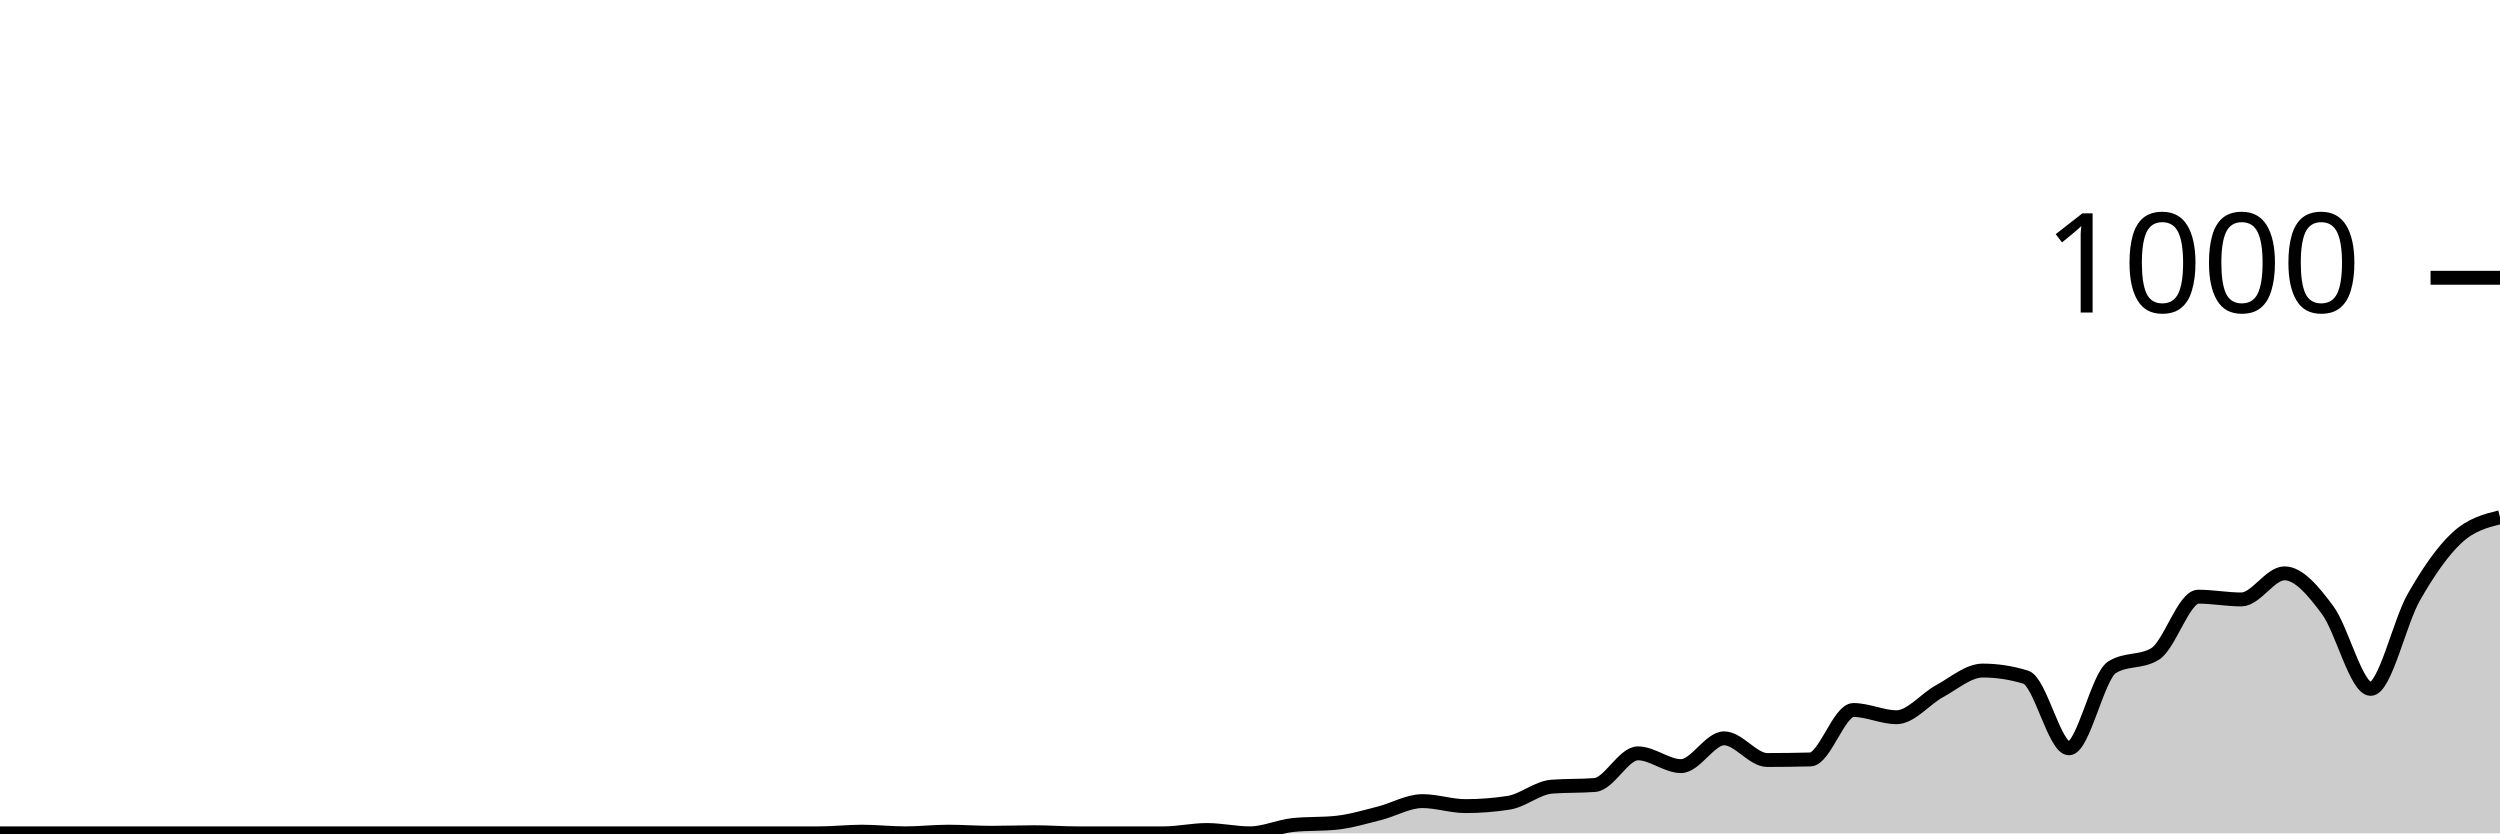
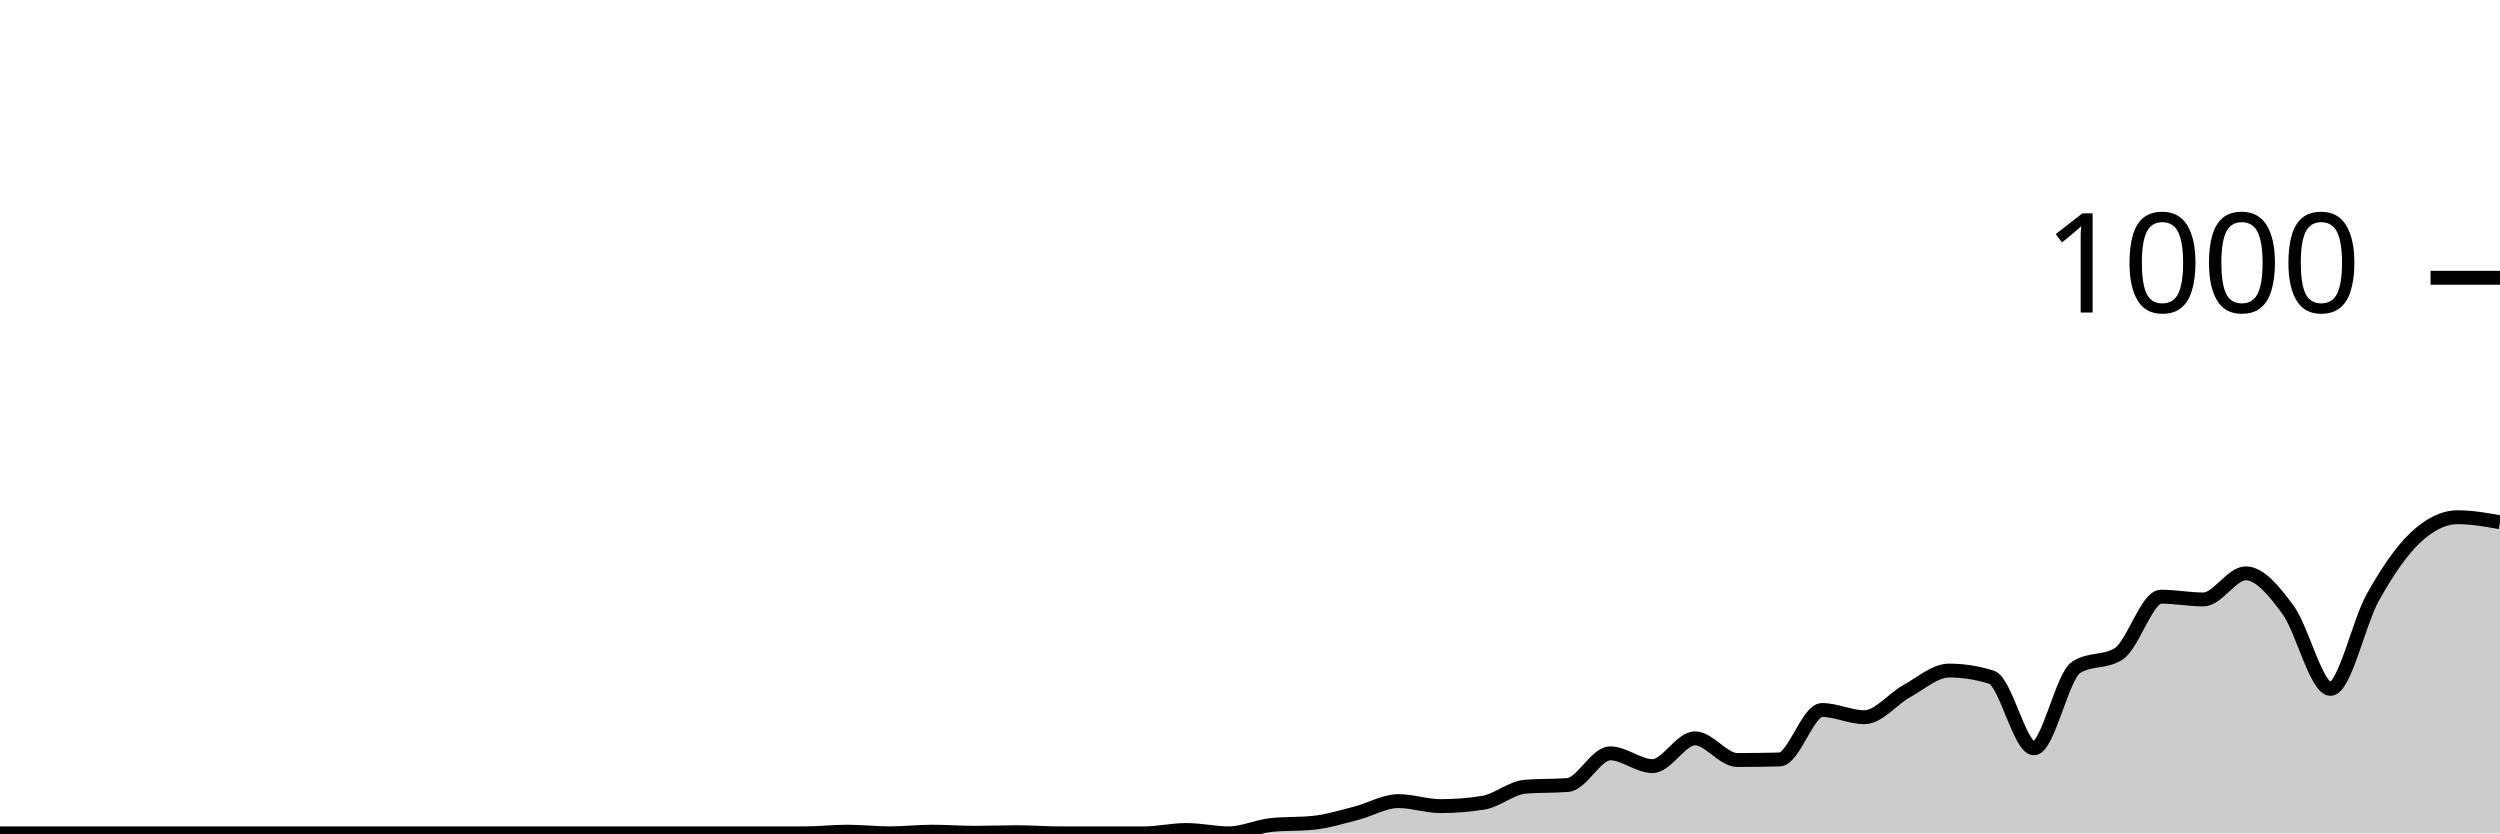
<svg xmlns="http://www.w3.org/2000/svg" viewBox="0 0 180 60">
  <g transform="translate(0,20)">
-     <path class="area" fill="rgba(0, 0, 0, 0.2)" d="M0,40C1.034,40,2.069,40,3.103,40C4.138,40,5.172,40,6.207,40C7.241,40,8.276,40,9.31,40C10.345,40,11.379,40,12.414,40C13.448,40,14.483,40,15.517,40C16.552,40,17.586,40,18.621,40C19.655,40,20.69,40,21.724,40C22.759,40,23.793,40,24.828,40C25.862,40,26.897,40,27.931,40C28.966,40,30,40,31.034,40C32.069,40,33.103,40,34.138,40C35.172,40,36.207,40,37.241,40C38.276,40,39.31,40,40.345,40C41.379,40,42.414,40,43.448,40C44.483,40,45.517,40,46.552,40C47.586,40,48.621,40,49.655,40C50.69,40,51.724,40,52.759,40C53.793,40,54.828,40,55.862,40C56.897,40,57.931,40,58.966,40C60,40,61.034,39.88,62.069,39.88C63.103,39.88,64.138,40,65.172,40C66.207,40,67.241,39.88,68.276,39.88C69.31,39.88,70.345,39.96,71.379,39.96C72.414,39.96,73.448,39.92,74.483,39.92C75.517,39.92,76.552,40,77.586,40C78.621,40,79.655,40,80.69,40C81.724,40,82.759,40,83.793,40C84.828,40,85.862,39.76,86.897,39.76C87.931,39.76,88.966,40,90,40C91.034,40,92.069,39.507,93.103,39.4C94.138,39.293,95.172,39.347,96.207,39.24C97.241,39.133,98.276,38.82,99.31,38.56C100.345,38.3,101.379,37.68,102.414,37.68C103.448,37.68,104.483,38.04,105.517,38.04C106.552,38.04,107.586,37.96,108.621,37.8C109.655,37.64,110.69,36.72,111.724,36.64C112.759,36.56,113.793,36.6,114.828,36.52C115.862,36.44,116.897,34.24,117.931,34.24C118.966,34.24,120,35.16,121.034,35.16C122.069,35.16,123.103,33.16,124.138,33.16C125.172,33.16,126.207,34.72,127.241,34.72C128.276,34.72,129.31,34.707,130.345,34.68C131.379,34.653,132.414,31.12,133.448,31.12C134.483,31.12,135.517,31.64,136.552,31.64C137.586,31.64,138.621,30.32,139.655,29.76C140.69,29.2,141.724,28.28,142.759,28.28C143.793,28.28,144.828,28.44,145.862,28.76C146.897,29.08,147.931,33.88,148.966,33.88C150,33.88,151.034,28.68,152.069,28.04C153.103,27.4,154.138,27.72,155.172,27.08C156.207,26.44,157.241,22.96,158.276,22.96C159.31,22.96,160.345,23.16,161.379,23.16C162.414,23.16,163.448,21.28,164.483,21.28C165.517,21.28,166.552,22.533,167.586,23.92C168.621,25.307,169.655,29.6,170.69,29.6C171.724,29.6,172.759,24.813,173.793,23C174.828,21.187,175.862,19.68,176.897,18.72C177.931,17.76,178.966,17.5,180,17.24L180,40C178.966,40,177.931,40,176.897,40C175.862,40,174.828,40,173.793,40C172.759,40,171.724,40,170.69,40C169.655,40,168.621,40,167.586,40C166.552,40,165.517,40,164.483,40C163.448,40,162.414,40,161.379,40C160.345,40,159.31,40,158.276,40C157.241,40,156.207,40,155.172,40C154.138,40,153.103,40,152.069,40C151.034,40,150,40,148.966,40C147.931,40,146.897,40,145.862,40C144.828,40,143.793,40,142.759,40C141.724,40,140.69,40,139.655,40C138.621,40,137.586,40,136.552,40C135.517,40,134.483,40,133.448,40C132.414,40,131.379,40,130.345,40C129.31,40,128.276,40,127.241,40C126.207,40,125.172,40,124.138,40C123.103,40,122.069,40,121.034,40C120,40,118.966,40,117.931,40C116.897,40,115.862,40,114.828,40C113.793,40,112.759,40,111.724,40C110.69,40,109.655,40,108.621,40C107.586,40,106.552,40,105.517,40C104.483,40,103.448,40,102.414,40C101.379,40,100.345,40,99.31,40C98.276,40,97.241,40,96.207,40C95.172,40,94.138,40,93.103,40C92.069,40,91.034,40,90,40C88.966,40,87.931,40,86.897,40C85.862,40,84.828,40,83.793,40C82.759,40,81.724,40,80.69,40C79.655,40,78.621,40,77.586,40C76.552,40,75.517,40,74.483,40C73.448,40,72.414,40,71.379,40C70.345,40,69.31,40,68.276,40C67.241,40,66.207,40,65.172,40C64.138,40,63.103,40,62.069,40C61.034,40,60,40,58.966,40C57.931,40,56.897,40,55.862,40C54.828,40,53.793,40,52.759,40C51.724,40,50.69,40,49.655,40C48.621,40,47.586,40,46.552,40C45.517,40,44.483,40,43.448,40C42.414,40,41.379,40,40.345,40C39.31,40,38.276,40,37.241,40C36.207,40,35.172,40,34.138,40C33.103,40,32.069,40,31.034,40C30,40,28.966,40,27.931,40C26.897,40,25.862,40,24.828,40C23.793,40,22.759,40,21.724,40C20.69,40,19.655,40,18.621,40C17.586,40,16.552,40,15.517,40C14.483,40,13.448,40,12.414,40C11.379,40,10.345,40,9.31,40C8.276,40,7.241,40,6.207,40C5.172,40,4.138,40,3.103,40C2.069,40,1.034,40,0,40Z" />
-     <path class="line" stroke="black" fill="none" d="M0,40C1.034,40,2.069,40,3.103,40C4.138,40,5.172,40,6.207,40C7.241,40,8.276,40,9.31,40C10.345,40,11.379,40,12.414,40C13.448,40,14.483,40,15.517,40C16.552,40,17.586,40,18.621,40C19.655,40,20.69,40,21.724,40C22.759,40,23.793,40,24.828,40C25.862,40,26.897,40,27.931,40C28.966,40,30,40,31.034,40C32.069,40,33.103,40,34.138,40C35.172,40,36.207,40,37.241,40C38.276,40,39.31,40,40.345,40C41.379,40,42.414,40,43.448,40C44.483,40,45.517,40,46.552,40C47.586,40,48.621,40,49.655,40C50.69,40,51.724,40,52.759,40C53.793,40,54.828,40,55.862,40C56.897,40,57.931,40,58.966,40C60,40,61.034,39.88,62.069,39.88C63.103,39.88,64.138,40,65.172,40C66.207,40,67.241,39.88,68.276,39.88C69.31,39.88,70.345,39.96,71.379,39.96C72.414,39.96,73.448,39.92,74.483,39.92C75.517,39.92,76.552,40,77.586,40C78.621,40,79.655,40,80.69,40C81.724,40,82.759,40,83.793,40C84.828,40,85.862,39.76,86.897,39.76C87.931,39.76,88.966,40,90,40C91.034,40,92.069,39.507,93.103,39.4C94.138,39.293,95.172,39.347,96.207,39.24C97.241,39.133,98.276,38.82,99.31,38.56C100.345,38.3,101.379,37.68,102.414,37.68C103.448,37.68,104.483,38.04,105.517,38.04C106.552,38.04,107.586,37.96,108.621,37.8C109.655,37.64,110.69,36.72,111.724,36.64C112.759,36.56,113.793,36.6,114.828,36.52C115.862,36.44,116.897,34.24,117.931,34.24C118.966,34.24,120,35.16,121.034,35.16C122.069,35.16,123.103,33.16,124.138,33.16C125.172,33.16,126.207,34.72,127.241,34.72C128.276,34.72,129.31,34.707,130.345,34.68C131.379,34.653,132.414,31.12,133.448,31.12C134.483,31.12,135.517,31.64,136.552,31.64C137.586,31.64,138.621,30.32,139.655,29.76C140.69,29.2,141.724,28.28,142.759,28.28C143.793,28.28,144.828,28.44,145.862,28.76C146.897,29.08,147.931,33.88,148.966,33.88C150,33.88,151.034,28.68,152.069,28.04C153.103,27.4,154.138,27.72,155.172,27.08C156.207,26.44,157.241,22.96,158.276,22.96C159.31,22.96,160.345,23.16,161.379,23.16C162.414,23.16,163.448,21.28,164.483,21.28C165.517,21.28,166.552,22.533,167.586,23.92C168.621,25.307,169.655,29.6,170.69,29.6C171.724,29.6,172.759,24.813,173.793,23C174.828,21.187,175.862,19.68,176.897,18.72C177.931,17.76,178.966,17.5,180,17.24" />
+     <path class="area" fill="rgba(0, 0, 0, 0.2)" d="M0,40C1.017,40,2.034,40,3.051,40C4.068,40,5.085,40,6.102,40C7.119,40,8.136,40,9.153,40C10.169,40,11.186,40,12.203,40C13.22,40,14.237,40,15.254,40C16.271,40,17.288,40,18.305,40C19.322,40,20.339,40,21.356,40C22.373,40,23.39,40,24.407,40C25.424,40,26.441,40,27.458,40C28.475,40,29.492,40,30.508,40C31.525,40,32.542,40,33.559,40C34.576,40,35.593,40,36.61,40C37.627,40,38.644,40,39.661,40C40.678,40,41.695,40,42.712,40C43.729,40,44.746,40,45.763,40C46.78,40,47.797,40,48.814,40C49.831,40,50.847,40,51.864,40C52.881,40,53.898,40,54.915,40C55.932,40,56.949,40,57.966,40C58.983,40,60,39.88,61.017,39.88C62.034,39.88,63.051,40,64.068,40C65.085,40,66.102,39.88,67.119,39.88C68.136,39.88,69.153,39.96,70.169,39.96C71.186,39.96,72.203,39.92,73.22,39.92C74.237,39.92,75.254,40,76.271,40C77.288,40,78.305,40,79.322,40C80.339,40,81.356,40,82.373,40C83.39,40,84.407,39.76,85.424,39.76C86.441,39.76,87.458,40,88.475,40C89.492,40,90.508,39.507,91.525,39.4C92.542,39.293,93.559,39.347,94.576,39.24C95.593,39.133,96.61,38.82,97.627,38.56C98.644,38.3,99.661,37.68,100.678,37.68C101.695,37.68,102.712,38.04,103.729,38.04C104.746,38.04,105.763,37.96,106.78,37.8C107.797,37.64,108.814,36.72,109.831,36.64C110.847,36.56,111.864,36.6,112.881,36.52C113.898,36.44,114.915,34.24,115.932,34.24C116.949,34.24,117.966,35.16,118.983,35.16C120,35.16,121.017,33.16,122.034,33.16C123.051,33.16,124.068,34.72,125.085,34.72C126.102,34.72,127.119,34.707,128.136,34.68C129.153,34.653,130.169,31.12,131.186,31.12C132.203,31.12,133.22,31.64,134.237,31.64C135.254,31.64,136.271,30.32,137.288,29.76C138.305,29.2,139.322,28.28,140.339,28.28C141.356,28.28,142.373,28.44,143.39,28.76C144.407,29.08,145.424,33.88,146.441,33.88C147.458,33.88,148.475,28.68,149.492,28.04C150.508,27.4,151.525,27.72,152.542,27.08C153.559,26.44,154.576,22.96,155.593,22.96C156.61,22.96,157.627,23.16,158.644,23.16C159.661,23.16,160.678,21.28,161.695,21.28C162.712,21.28,163.729,22.533,164.746,23.92C165.763,25.307,166.78,29.6,167.797,29.6C168.814,29.6,169.831,24.813,170.847,23C171.864,21.187,172.881,19.68,173.898,18.72C174.915,17.76,175.932,17.24,176.949,17.24C177.966,17.24,178.983,17.42,180,17.6L180,40C178.983,40,177.966,40,176.949,40C175.932,40,174.915,40,173.898,40C172.881,40,171.864,40,170.847,40C169.831,40,168.814,40,167.797,40C166.78,40,165.763,40,164.746,40C163.729,40,162.712,40,161.695,40C160.678,40,159.661,40,158.644,40C157.627,40,156.61,40,155.593,40C154.576,40,153.559,40,152.542,40C151.525,40,150.508,40,149.492,40C148.475,40,147.458,40,146.441,40C145.424,40,144.407,40,143.39,40C142.373,40,141.356,40,140.339,40C139.322,40,138.305,40,137.288,40C136.271,40,135.254,40,134.237,40C133.22,40,132.203,40,131.186,40C130.169,40,129.153,40,128.136,40C127.119,40,126.102,40,125.085,40C124.068,40,123.051,40,122.034,40C121.017,40,120,40,118.983,40C117.966,40,116.949,40,115.932,40C114.915,40,113.898,40,112.881,40C111.864,40,110.847,40,109.831,40C108.814,40,107.797,40,106.78,40C105.763,40,104.746,40,103.729,40C102.712,40,101.695,40,100.678,40C99.661,40,98.644,40,97.627,40C96.61,40,95.593,40,94.576,40C93.559,40,92.542,40,91.525,40C90.508,40,89.492,40,88.475,40C87.458,40,86.441,40,85.424,40C84.407,40,83.39,40,82.373,40C81.356,40,80.339,40,79.322,40C78.305,40,77.288,40,76.271,40C75.254,40,74.237,40,73.22,40C72.203,40,71.186,40,70.169,40C69.153,40,68.136,40,67.119,40C66.102,40,65.085,40,64.068,40C63.051,40,62.034,40,61.017,40C60,40,58.983,40,57.966,40C56.949,40,55.932,40,54.915,40C53.898,40,52.881,40,51.864,40C50.847,40,49.831,40,48.814,40C47.797,40,46.78,40,45.763,40C44.746,40,43.729,40,42.712,40C41.695,40,40.678,40,39.661,40C38.644,40,37.627,40,36.61,40C35.593,40,34.576,40,33.559,40C32.542,40,31.525,40,30.508,40C29.492,40,28.475,40,27.458,40C26.441,40,25.424,40,24.407,40C23.39,40,22.373,40,21.356,40C20.339,40,19.322,40,18.305,40C17.288,40,16.271,40,15.254,40C14.237,40,13.22,40,12.203,40C11.186,40,10.169,40,9.153,40C8.136,40,7.119,40,6.102,40C5.085,40,4.068,40,3.051,40C2.034,40,1.017,40,0,40Z" />
+     <path class="line" stroke="black" fill="none" d="M0,40C1.017,40,2.034,40,3.051,40C4.068,40,5.085,40,6.102,40C7.119,40,8.136,40,9.153,40C10.169,40,11.186,40,12.203,40C13.22,40,14.237,40,15.254,40C16.271,40,17.288,40,18.305,40C19.322,40,20.339,40,21.356,40C22.373,40,23.39,40,24.407,40C25.424,40,26.441,40,27.458,40C28.475,40,29.492,40,30.508,40C31.525,40,32.542,40,33.559,40C34.576,40,35.593,40,36.61,40C37.627,40,38.644,40,39.661,40C40.678,40,41.695,40,42.712,40C43.729,40,44.746,40,45.763,40C46.78,40,47.797,40,48.814,40C49.831,40,50.847,40,51.864,40C52.881,40,53.898,40,54.915,40C55.932,40,56.949,40,57.966,40C58.983,40,60,39.88,61.017,39.88C62.034,39.88,63.051,40,64.068,40C65.085,40,66.102,39.88,67.119,39.88C68.136,39.88,69.153,39.96,70.169,39.96C71.186,39.96,72.203,39.92,73.22,39.92C74.237,39.92,75.254,40,76.271,40C77.288,40,78.305,40,79.322,40C80.339,40,81.356,40,82.373,40C83.39,40,84.407,39.76,85.424,39.76C86.441,39.76,87.458,40,88.475,40C89.492,40,90.508,39.507,91.525,39.4C92.542,39.293,93.559,39.347,94.576,39.24C95.593,39.133,96.61,38.82,97.627,38.56C98.644,38.3,99.661,37.68,100.678,37.68C101.695,37.68,102.712,38.04,103.729,38.04C104.746,38.04,105.763,37.96,106.78,37.8C107.797,37.64,108.814,36.72,109.831,36.64C110.847,36.56,111.864,36.6,112.881,36.52C113.898,36.44,114.915,34.24,115.932,34.24C116.949,34.24,117.966,35.16,118.983,35.16C120,35.16,121.017,33.16,122.034,33.16C123.051,33.16,124.068,34.72,125.085,34.72C126.102,34.72,127.119,34.707,128.136,34.68C129.153,34.653,130.169,31.12,131.186,31.12C132.203,31.12,133.22,31.64,134.237,31.64C135.254,31.64,136.271,30.32,137.288,29.76C138.305,29.2,139.322,28.28,140.339,28.28C141.356,28.28,142.373,28.44,143.39,28.76C144.407,29.08,145.424,33.88,146.441,33.88C147.458,33.88,148.475,28.68,149.492,28.04C150.508,27.4,151.525,27.72,152.542,27.08C153.559,26.44,154.576,22.96,155.593,22.96C156.61,22.96,157.627,23.16,158.644,23.16C159.661,23.16,160.678,21.28,161.695,21.28C162.712,21.28,163.729,22.533,164.746,23.92C165.763,25.307,166.78,29.6,167.797,29.6C168.814,29.6,169.831,24.813,170.847,23C171.864,21.187,172.881,19.68,173.898,18.72C174.915,17.76,175.932,17.24,176.949,17.24C177.966,17.24,178.983,17.42,180,17.6" />
    <path class="axis-ceiling" stroke-width="1" stroke="black" fill="none" d="M175,0L180,0" />
    <text class="axis-ceiling-label" font-family="sans-serif" text-anchor="end" font-size="10px" x="170" y="2.5">1000</text>
  </g>
</svg>
